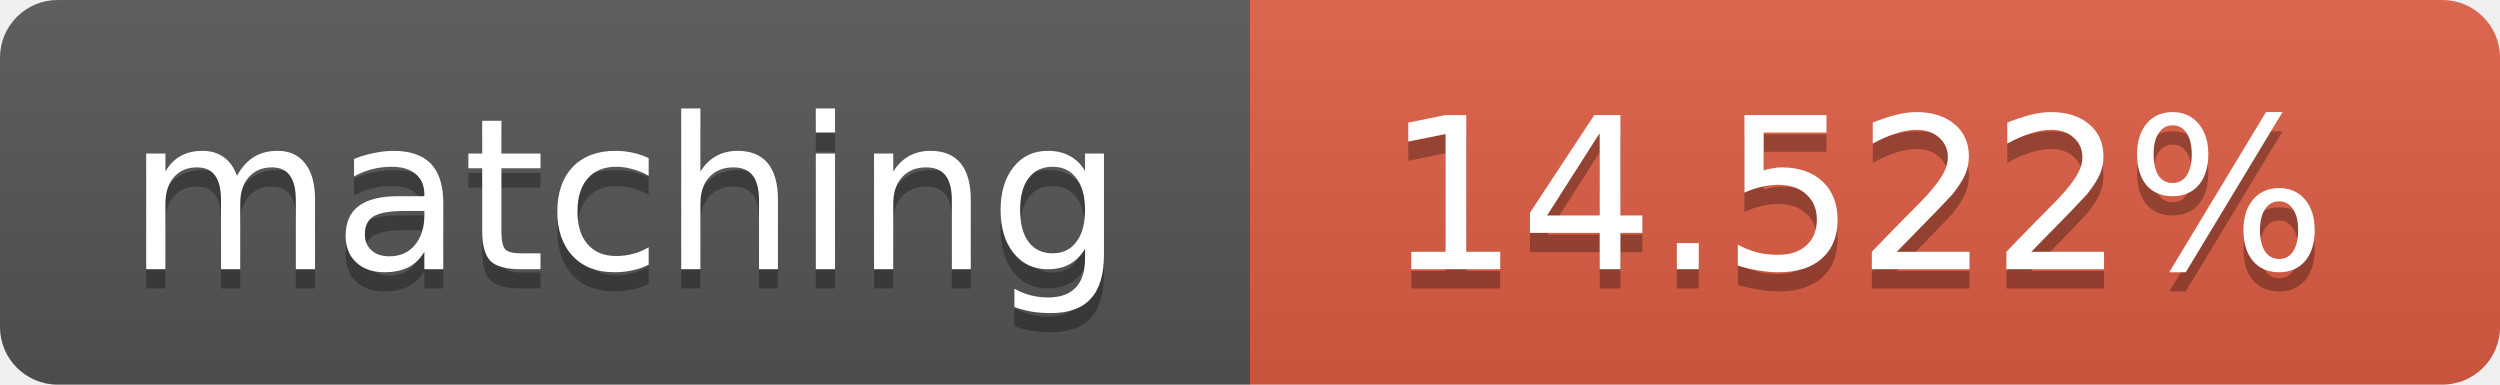
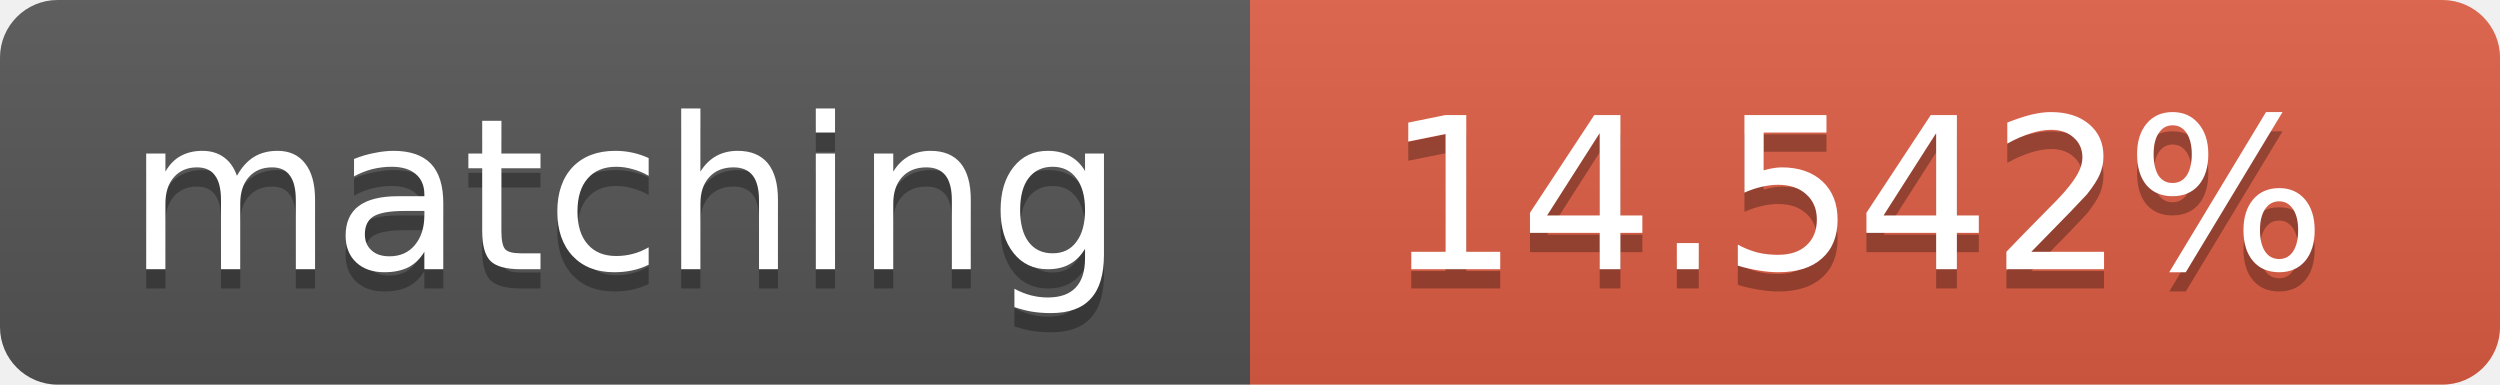
<svg xmlns="http://www.w3.org/2000/svg" width="130" height="20">
  <linearGradient id="b" x2="0" y2="100%">
    <stop offset="0" stop-color="#bbb" stop-opacity=".1" />
    <stop offset="1" stop-opacity=".1" />
  </linearGradient>
  <clipPath id="a">
    <rect width="130" height="20" rx="3" fill="#fff" />
  </clipPath>
  <g clip-path="url(#a)">
    <path fill="#555" d="M0 0h65v20H0z" />
    <path fill="#e05d44" d="M65 0h65v20H65z" />
    <path fill="url(#b)" d="M0 0h130v20H0z" />
  </g>
  <g fill="#fff" text-anchor="middle" font-family="DejaVu Sans,Verdana,Geneva,sans-serif" font-size="11">
    <text x="32.5" y="15" fill="#010101" fill-opacity=".3">matching</text>
    <text x="32.5" y="14">matching</text>
-     <text x="96.5" y="15" fill="#010101" fill-opacity=".3">14.522%</text>
-     <text x="96.5" y="14">14.522%</text>
+     <text x="96.5" y="15" fill="#010101" fill-opacity=".3">14.542%</text>
+     <text x="96.5" y="14">14.542%</text>
  </g>
</svg>
